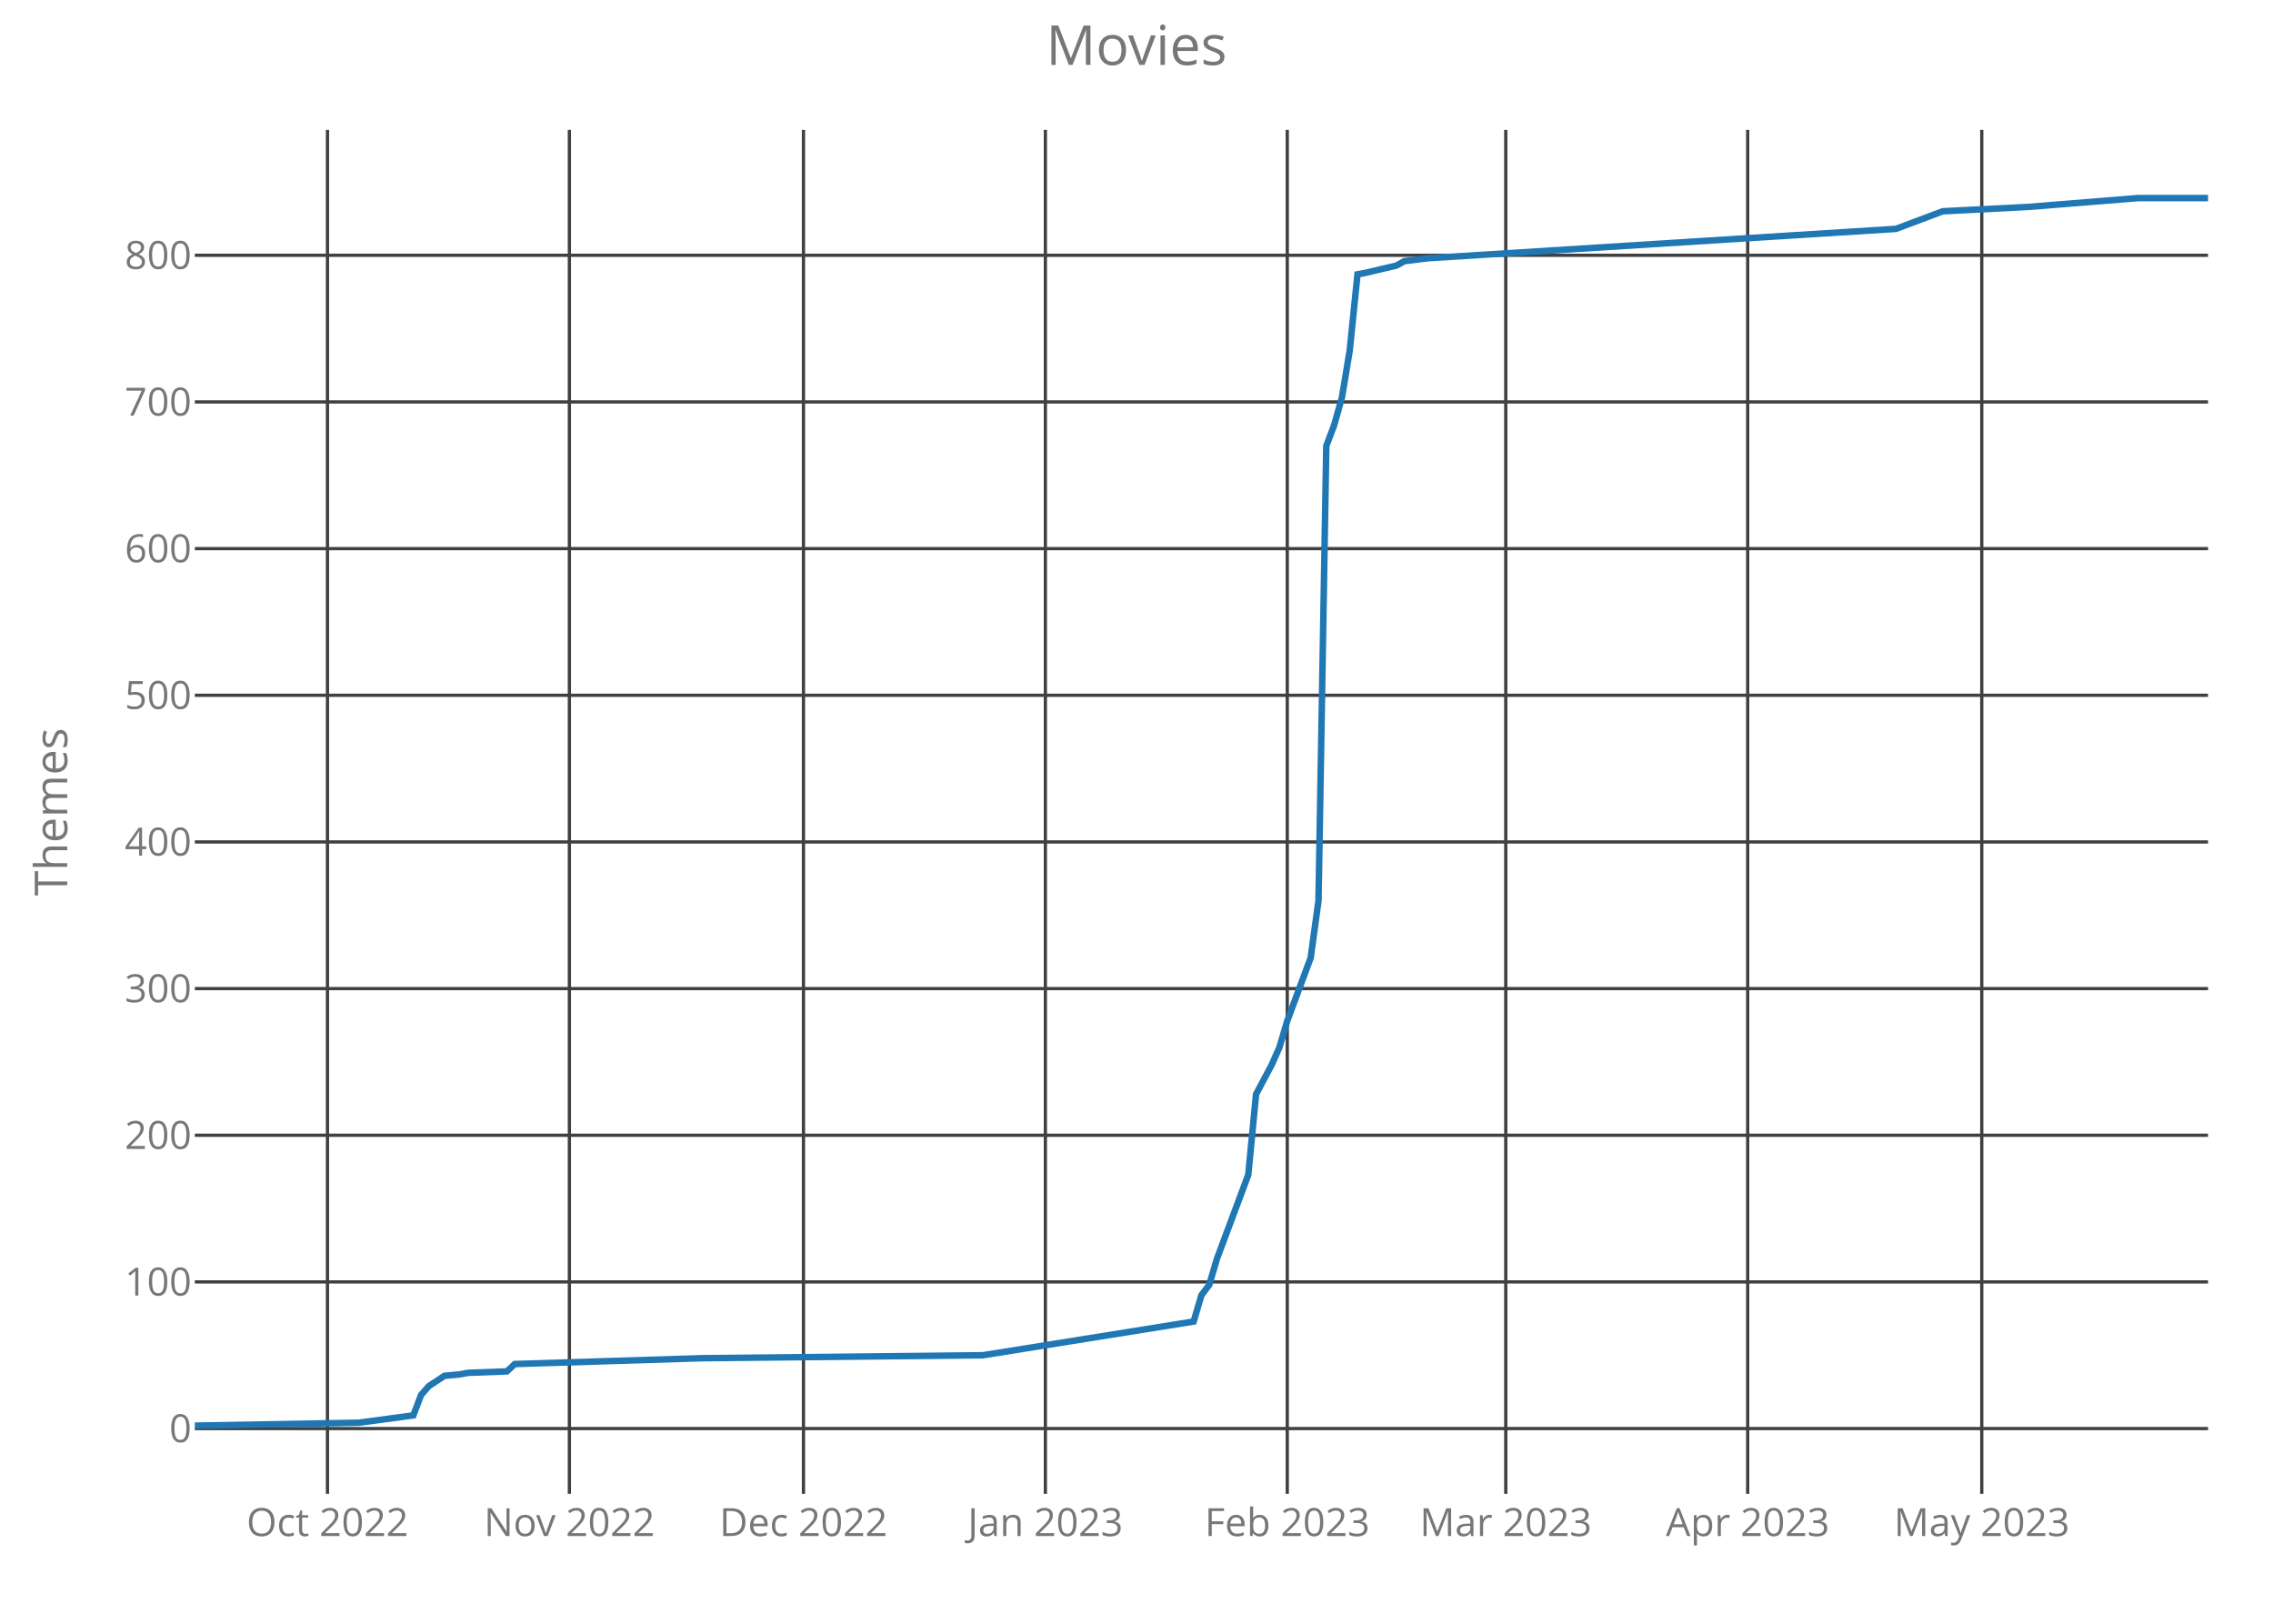
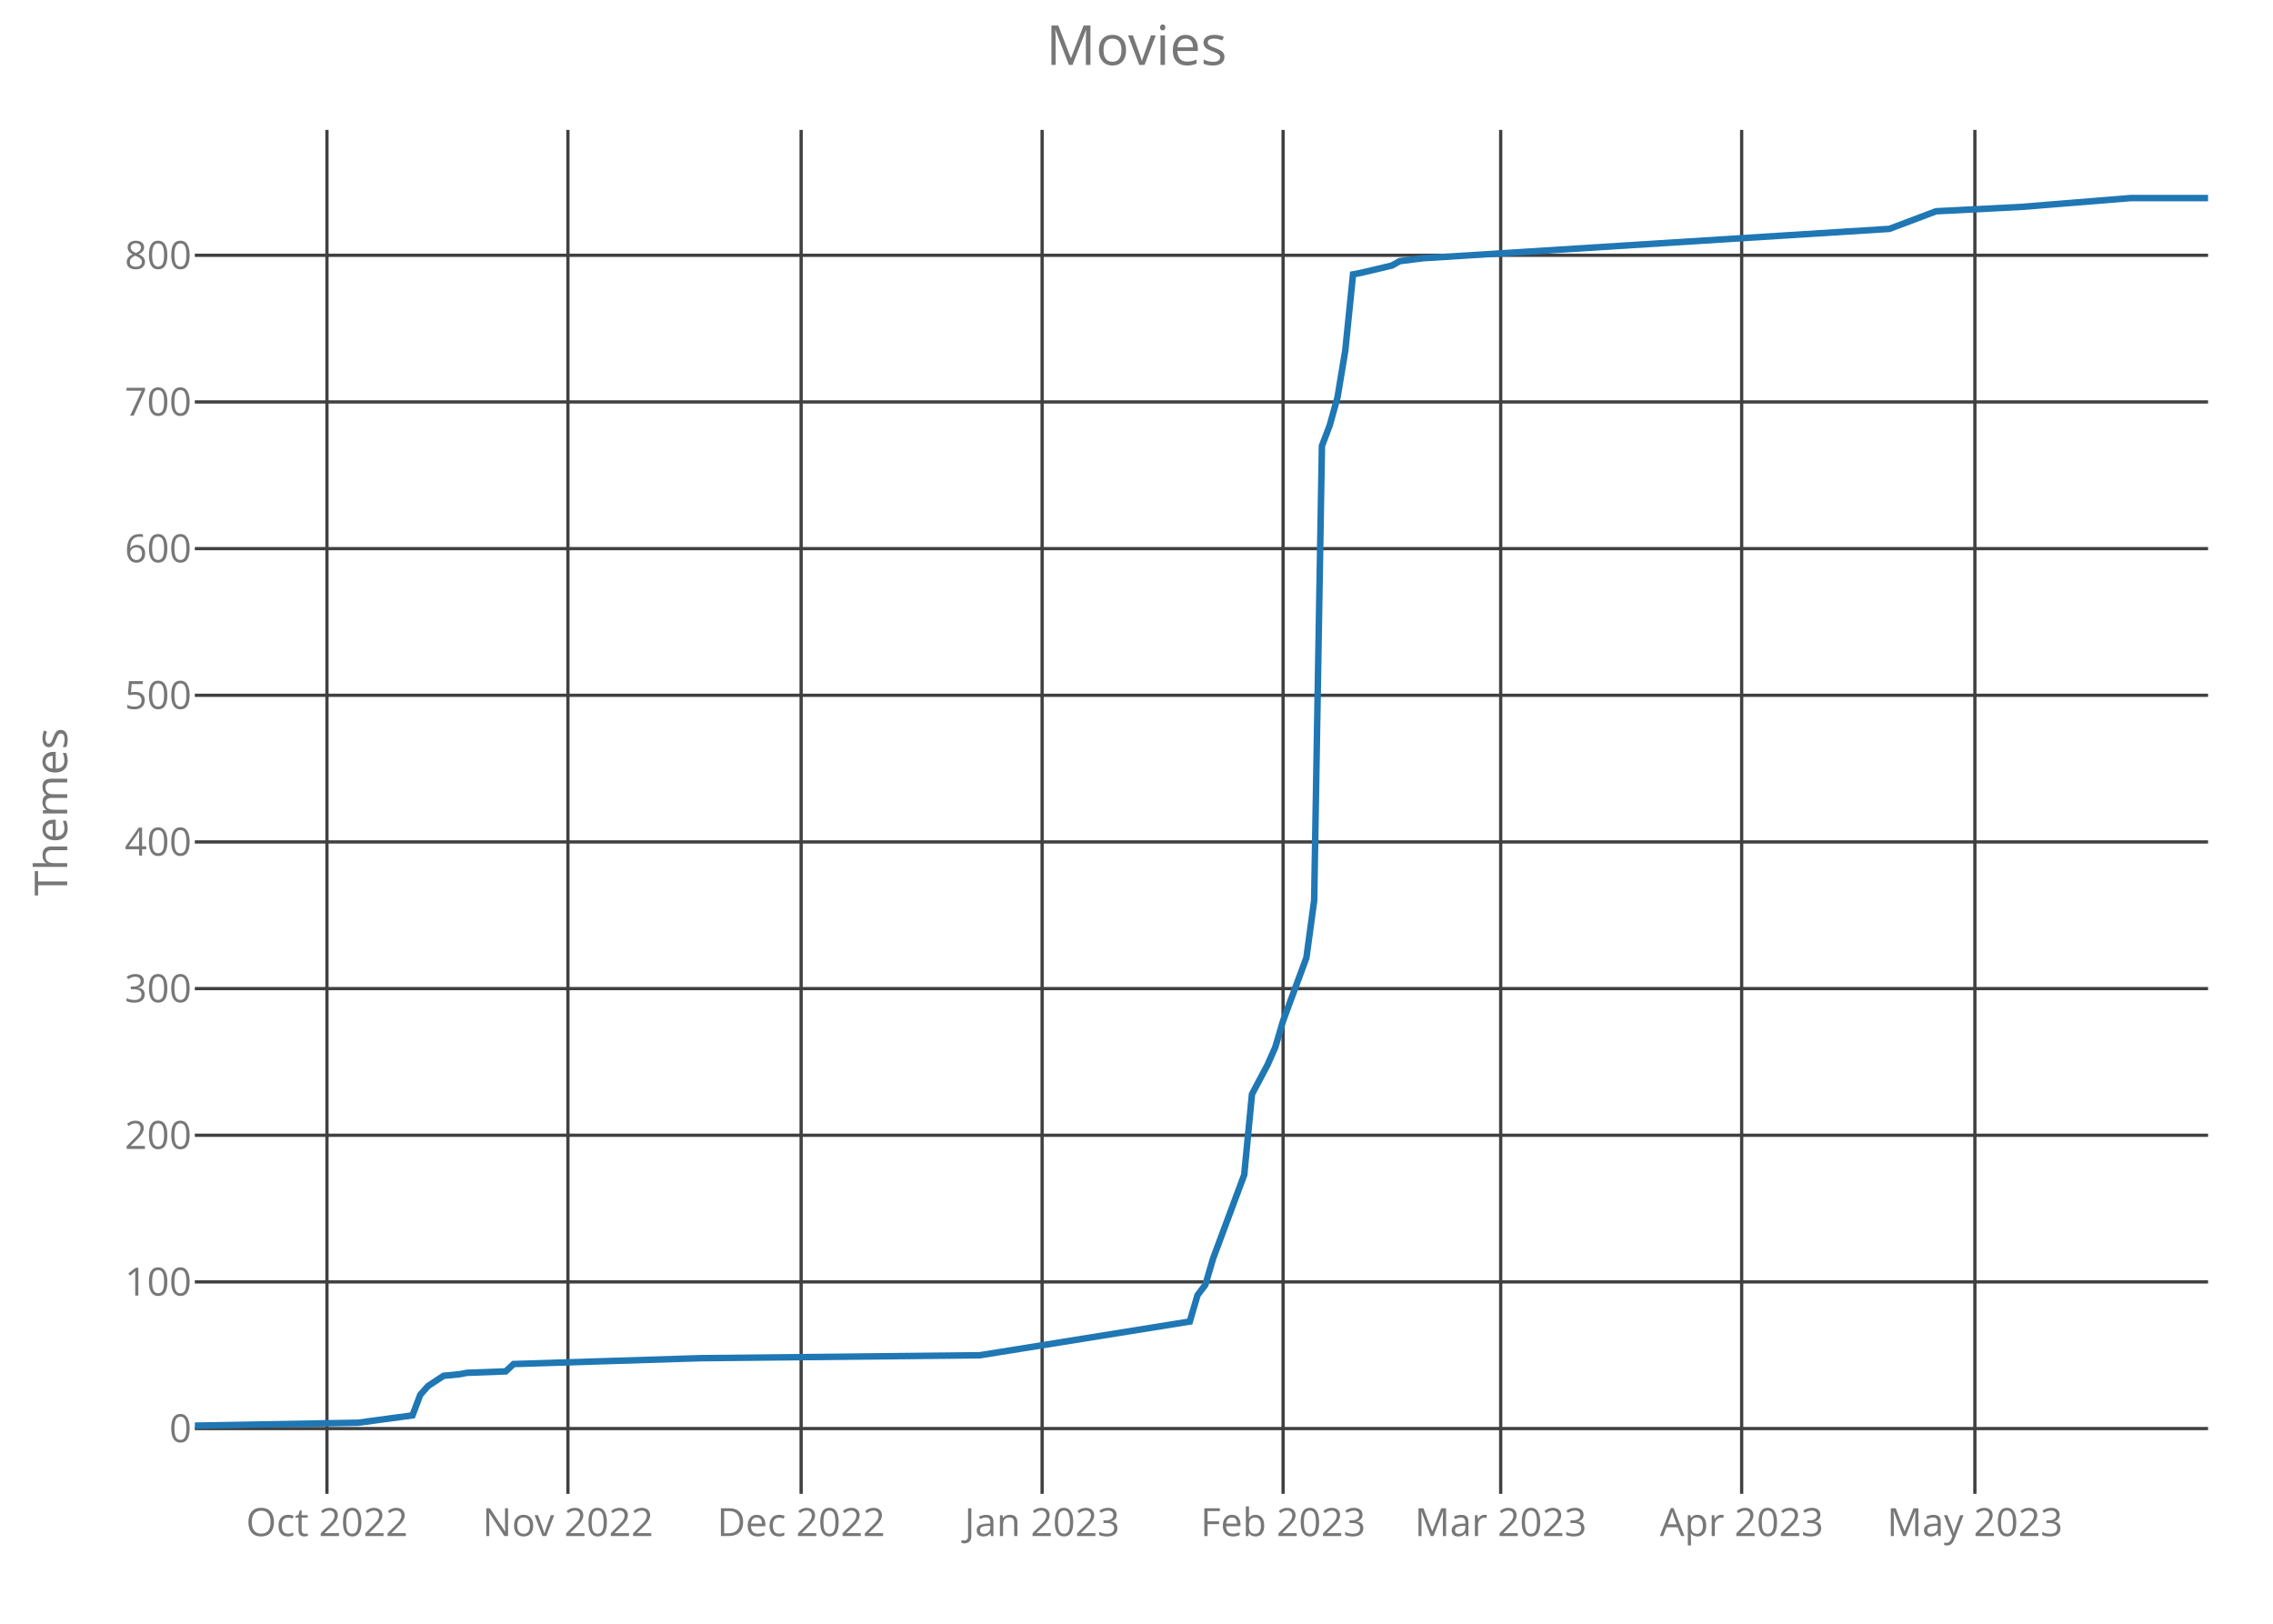
<svg xmlns="http://www.w3.org/2000/svg" class="main-svg" width="700" height="500" style="" viewBox="0 0 700 500">
  <rect x="0" y="0" width="700" height="500" style="fill: rgb(0, 0, 0); fill-opacity: 0;" />
-   <defs id="defs-3a1926">
+   <defs id="defs-76ac92">
    <g class="clips">
-       <clipPath id="clip3a1926xyplot" class="plotclip">
+       <clipPath id="clip76ac92xyplot" class="plotclip">
        <rect width="620" height="420" />
      </clipPath>
-       <clipPath class="axesclip" id="clip3a1926x">
+       <clipPath class="axesclip" id="clip76ac92x">
        <rect x="60" y="0" width="620" height="500" />
      </clipPath>
-       <clipPath class="axesclip" id="clip3a1926y">
+       <clipPath class="axesclip" id="clip76ac92y">
        <rect x="0" y="40" width="700" height="420" />
      </clipPath>
-       <clipPath class="axesclip" id="clip3a1926xy">
+       <clipPath class="axesclip" id="clip76ac92xy">
        <rect x="60" y="40" width="620" height="420" />
      </clipPath>
    </g>
    <g class="gradients" />
  </defs>
  <g class="bglayer">
    <rect class="bg" x="60" y="40" width="620" height="420" style="fill: rgb(0, 0, 0); fill-opacity: 0; stroke-width: 0;" />
  </g>
  <g class="layer-below">
    <g class="imagelayer" />
    <g class="shapelayer" />
  </g>
  <g class="cartesianlayer">
    <g class="subplot xy">
      <g class="layer-subplot">
        <g class="shapelayer" />
        <g class="imagelayer" />
      </g>
      <g class="gridlayer">
        <g class="x">
-           <path class="xgrid crisp" transform="translate(100.85,0)" d="M0,40v420" style="stroke: rgb(64, 64, 64); stroke-opacity: 1; stroke-width: 1px;" />
-           <path class="xgrid crisp" transform="translate(175.35,0)" d="M0,40v420" style="stroke: rgb(64, 64, 64); stroke-opacity: 1; stroke-width: 1px;" />
-           <path class="xgrid crisp" transform="translate(247.44,0)" d="M0,40v420" style="stroke: rgb(64, 64, 64); stroke-opacity: 1; stroke-width: 1px;" />
-           <path class="xgrid crisp" transform="translate(321.94,0)" d="M0,40v420" style="stroke: rgb(64, 64, 64); stroke-opacity: 1; stroke-width: 1px;" />
-           <path class="xgrid crisp" transform="translate(396.43,0)" d="M0,40v420" style="stroke: rgb(64, 64, 64); stroke-opacity: 1; stroke-width: 1px;" />
-           <path class="xgrid crisp" transform="translate(463.72,0)" d="M0,40v420" style="stroke: rgb(64, 64, 64); stroke-opacity: 1; stroke-width: 1px;" />
-           <path class="xgrid crisp" transform="translate(538.22,0)" d="M0,40v420" style="stroke: rgb(64, 64, 64); stroke-opacity: 1; stroke-width: 1px;" />
-           <path class="xgrid crisp" transform="translate(610.31,0)" d="M0,40v420" style="stroke: rgb(64, 64, 64); stroke-opacity: 1; stroke-width: 1px;" />
+           <path class="xgrid crisp" transform="translate(100.69,0)" d="M0,40v420" style="stroke: rgb(64, 64, 64); stroke-opacity: 1; stroke-width: 1px;" />
+           <path class="xgrid crisp" transform="translate(174.9,0)" d="M0,40v420" style="stroke: rgb(64, 64, 64); stroke-opacity: 1; stroke-width: 1px;" />
+           <path class="xgrid crisp" transform="translate(246.72,0)" d="M0,40v420" style="stroke: rgb(64, 64, 64); stroke-opacity: 1; stroke-width: 1px;" />
+           <path class="xgrid crisp" transform="translate(320.93,0)" d="M0,40v420" style="stroke: rgb(64, 64, 64); stroke-opacity: 1; stroke-width: 1px;" />
+           <path class="xgrid crisp" transform="translate(395.14,0)" d="M0,40v420" style="stroke: rgb(64, 64, 64); stroke-opacity: 1; stroke-width: 1px;" />
+           <path class="xgrid crisp" transform="translate(462.16,0)" d="M0,40v420" style="stroke: rgb(64, 64, 64); stroke-opacity: 1; stroke-width: 1px;" />
+           <path class="xgrid crisp" transform="translate(536.37,0)" d="M0,40v420" style="stroke: rgb(64, 64, 64); stroke-opacity: 1; stroke-width: 1px;" />
+           <path class="xgrid crisp" transform="translate(608.19,0)" d="M0,40v420" style="stroke: rgb(64, 64, 64); stroke-opacity: 1; stroke-width: 1px;" />
        </g>
        <g class="y">
          <path class="ygrid crisp" transform="translate(0,439.9)" d="M60,0h620" style="stroke: rgb(64, 64, 64); stroke-opacity: 1; stroke-width: 1px;" />
          <path class="ygrid crisp" transform="translate(0,394.74)" d="M60,0h620" style="stroke: rgb(64, 64, 64); stroke-opacity: 1; stroke-width: 1px;" />
          <path class="ygrid crisp" transform="translate(0,349.58)" d="M60,0h620" style="stroke: rgb(64, 64, 64); stroke-opacity: 1; stroke-width: 1px;" />
          <path class="ygrid crisp" transform="translate(0,304.42)" d="M60,0h620" style="stroke: rgb(64, 64, 64); stroke-opacity: 1; stroke-width: 1px;" />
          <path class="ygrid crisp" transform="translate(0,259.26)" d="M60,0h620" style="stroke: rgb(64, 64, 64); stroke-opacity: 1; stroke-width: 1px;" />
          <path class="ygrid crisp" transform="translate(0,214.1)" d="M60,0h620" style="stroke: rgb(64, 64, 64); stroke-opacity: 1; stroke-width: 1px;" />
          <path class="ygrid crisp" transform="translate(0,168.94)" d="M60,0h620" style="stroke: rgb(64, 64, 64); stroke-opacity: 1; stroke-width: 1px;" />
          <path class="ygrid crisp" transform="translate(0,123.77)" d="M60,0h620" style="stroke: rgb(64, 64, 64); stroke-opacity: 1; stroke-width: 1px;" />
          <path class="ygrid crisp" transform="translate(0,78.61)" d="M60,0h620" style="stroke: rgb(64, 64, 64); stroke-opacity: 1; stroke-width: 1px;" />
        </g>
      </g>
      <g class="zerolinelayer" />
      <path class="xlines-below crisp" d="M0,0" style="fill: none;" />
      <path class="ylines-below crisp" d="M0,0" style="fill: none;" />
      <g class="overlines-below" />
      <g class="xaxislayer-below">
        <g class="xtick">
-           <text text-anchor="middle" x="0" y="473" transform="translate(100.85,0)" style="font-family: 'Open Sans'; font-size: 12px; fill: rgb(119, 119, 119); fill-opacity: 1; white-space: pre;">Oct 2022</text>
+           <text text-anchor="middle" x="0" y="473" transform="translate(100.69,0)" style="font-family: 'Open Sans'; font-size: 12px; fill: rgb(119, 119, 119); fill-opacity: 1; white-space: pre;">Oct 2022</text>
        </g>
        <g class="xtick">
-           <text text-anchor="middle" x="0" y="473" transform="translate(175.35,0)" style="font-family: 'Open Sans'; font-size: 12px; fill: rgb(119, 119, 119); fill-opacity: 1; white-space: pre;">Nov 2022</text>
+           <text text-anchor="middle" x="0" y="473" transform="translate(174.9,0)" style="font-family: 'Open Sans'; font-size: 12px; fill: rgb(119, 119, 119); fill-opacity: 1; white-space: pre;">Nov 2022</text>
        </g>
        <g class="xtick">
-           <text text-anchor="middle" x="0" y="473" transform="translate(247.44,0)" style="font-family: 'Open Sans'; font-size: 12px; fill: rgb(119, 119, 119); fill-opacity: 1; white-space: pre;">Dec 2022</text>
+           <text text-anchor="middle" x="0" y="473" transform="translate(246.72,0)" style="font-family: 'Open Sans'; font-size: 12px; fill: rgb(119, 119, 119); fill-opacity: 1; white-space: pre;">Dec 2022</text>
        </g>
        <g class="xtick">
-           <text text-anchor="middle" x="0" y="473" transform="translate(321.94,0)" style="font-family: 'Open Sans'; font-size: 12px; fill: rgb(119, 119, 119); fill-opacity: 1; white-space: pre;">Jan 2023</text>
+           <text text-anchor="middle" x="0" y="473" transform="translate(320.93,0)" style="font-family: 'Open Sans'; font-size: 12px; fill: rgb(119, 119, 119); fill-opacity: 1; white-space: pre;">Jan 2023</text>
        </g>
        <g class="xtick">
-           <text text-anchor="middle" x="0" y="473" transform="translate(396.43,0)" style="font-family: 'Open Sans'; font-size: 12px; fill: rgb(119, 119, 119); fill-opacity: 1; white-space: pre;">Feb 2023</text>
+           <text text-anchor="middle" x="0" y="473" transform="translate(395.14,0)" style="font-family: 'Open Sans'; font-size: 12px; fill: rgb(119, 119, 119); fill-opacity: 1; white-space: pre;">Feb 2023</text>
        </g>
        <g class="xtick">
-           <text text-anchor="middle" x="0" y="473" transform="translate(463.72,0)" style="font-family: 'Open Sans'; font-size: 12px; fill: rgb(119, 119, 119); fill-opacity: 1; white-space: pre;">Mar 2023</text>
+           <text text-anchor="middle" x="0" y="473" transform="translate(462.16,0)" style="font-family: 'Open Sans'; font-size: 12px; fill: rgb(119, 119, 119); fill-opacity: 1; white-space: pre;">Mar 2023</text>
        </g>
        <g class="xtick">
-           <text text-anchor="middle" x="0" y="473" transform="translate(538.22,0)" style="font-family: 'Open Sans'; font-size: 12px; fill: rgb(119, 119, 119); fill-opacity: 1; white-space: pre;">Apr 2023</text>
+           <text text-anchor="middle" x="0" y="473" transform="translate(536.37,0)" style="font-family: 'Open Sans'; font-size: 12px; fill: rgb(119, 119, 119); fill-opacity: 1; white-space: pre;">Apr 2023</text>
        </g>
        <g class="xtick">
-           <text text-anchor="middle" x="0" y="473" transform="translate(610.31,0)" style="font-family: 'Open Sans'; font-size: 12px; fill: rgb(119, 119, 119); fill-opacity: 1; white-space: pre;">May 2023</text>
+           <text text-anchor="middle" x="0" y="473" transform="translate(608.19,0)" style="font-family: 'Open Sans'; font-size: 12px; fill: rgb(119, 119, 119); fill-opacity: 1; white-space: pre;">May 2023</text>
        </g>
      </g>
      <g class="yaxislayer-below">
        <g class="ytick">
          <text text-anchor="end" x="59" y="4.2" transform="translate(0,439.9)" style="font-family: 'Open Sans'; font-size: 12px; fill: rgb(119, 119, 119); fill-opacity: 1; white-space: pre;">0</text>
        </g>
        <g class="ytick">
          <text text-anchor="end" x="59" y="4.2" transform="translate(0,394.74)" style="font-family: 'Open Sans'; font-size: 12px; fill: rgb(119, 119, 119); fill-opacity: 1; white-space: pre;">100</text>
        </g>
        <g class="ytick">
          <text text-anchor="end" x="59" y="4.2" transform="translate(0,349.58)" style="font-family: 'Open Sans'; font-size: 12px; fill: rgb(119, 119, 119); fill-opacity: 1; white-space: pre;">200</text>
        </g>
        <g class="ytick">
          <text text-anchor="end" x="59" y="4.2" transform="translate(0,304.42)" style="font-family: 'Open Sans'; font-size: 12px; fill: rgb(119, 119, 119); fill-opacity: 1; white-space: pre;">300</text>
        </g>
        <g class="ytick">
          <text text-anchor="end" x="59" y="4.2" transform="translate(0,259.26)" style="font-family: 'Open Sans'; font-size: 12px; fill: rgb(119, 119, 119); fill-opacity: 1; white-space: pre;">400</text>
        </g>
        <g class="ytick">
          <text text-anchor="end" x="59" y="4.2" transform="translate(0,214.1)" style="font-family: 'Open Sans'; font-size: 12px; fill: rgb(119, 119, 119); fill-opacity: 1; white-space: pre;">500</text>
        </g>
        <g class="ytick">
          <text text-anchor="end" x="59" y="4.2" transform="translate(0,168.94)" style="font-family: 'Open Sans'; font-size: 12px; fill: rgb(119, 119, 119); fill-opacity: 1; white-space: pre;">600</text>
        </g>
        <g class="ytick">
          <text text-anchor="end" x="59" y="4.2" transform="translate(0,123.77)" style="font-family: 'Open Sans'; font-size: 12px; fill: rgb(119, 119, 119); fill-opacity: 1; white-space: pre;">700</text>
        </g>
        <g class="ytick">
          <text text-anchor="end" x="59" y="4.2" transform="translate(0,78.61)" style="font-family: 'Open Sans'; font-size: 12px; fill: rgb(119, 119, 119); fill-opacity: 1; white-space: pre;">800</text>
        </g>
      </g>
      <g class="overaxes-below" />
-       <g class="plot" transform="translate(60,40)" clip-path="url('#clip3a1926xyplot')">
+       <g class="plot" transform="translate(60,40)" clip-path="url('#clip76ac92xyplot')">
        <g class="scatterlayer mlayer">
-           <g class="trace scatter trace8e0d5c" style="stroke-miterlimit: 2; opacity: 1;">
+           <g class="trace scatter trace053bd8" style="stroke-miterlimit: 2; opacity: 1;">
            <g class="fills" />
            <g class="errorbars" />
            <g class="lines">
-               <path class="js-line" d="M0,399L50.47,398.1L67.29,395.84L69.69,389.52L72.09,386.81L76.9,383.65L81.71,383.19L84.11,382.74L96.12,382.29L98.53,380.03L156.2,378.23L242.71,377.32L307.6,366.94L310,358.81L312.4,355.65L314.81,347.52L324.42,321.77L326.82,296.94L331.63,287.9L334.03,282.48L336.43,274.35L343.64,254.94L346.05,237.32L348.45,97.32L350.85,91L353.26,82.42L355.66,67.97L358.06,44.48L360.47,44.03L370.08,41.77L372.48,40.42L379.69,39.52L523.88,30.48L538.29,25.06L564.73,23.71L598.37,21L620,21" style="vector-effect: non-scaling-stroke; fill: none; stroke: rgb(31, 119, 180); stroke-opacity: 1; stroke-width: 2px; opacity: 1;" />
+               <path class="js-line" d="M0,399L50.27,398.1L67.03,395.84L69.42,389.52L71.81,386.81L76.6,383.65L81.39,383.19L83.78,382.74L95.75,382.29L98.15,380.03L155.6,378.23L241.78,377.32L306.41,366.94L308.8,358.81L311.2,355.65L313.59,347.52L323.17,321.77L325.56,296.94L330.35,287.9L332.74,282.48L335.14,274.35L342.32,254.94L344.71,237.32L347.1,97.32L349.5,91L351.89,82.42L354.29,67.97L356.68,44.48L359.07,44.03L368.65,41.77L371.04,40.42L378.22,39.52L521.85,30.48L536.22,25.06L562.55,23.71L596.06,21L620,21" style="vector-effect: non-scaling-stroke; fill: none; stroke: rgb(31, 119, 180); stroke-opacity: 1; stroke-width: 2px; opacity: 1;" />
            </g>
            <g class="points" />
            <g class="text" />
          </g>
        </g>
      </g>
      <g class="overplot" />
      <path class="xlines-above" />
      <path class="ylines-above" />
      <g class="overlines-above" />
      <g class="xaxislayer-above" />
      <g class="yaxislayer-above" />
      <g class="overaxes-above" />
    </g>
  </g>
  <g class="polarlayer" />
  <g class="ternarylayer" />
  <g class="geolayer" />
  <g class="funnelarealayer" />
  <g class="pielayer" />
  <g class="treemaplayer" />
  <g class="sunburstlayer" />
  <g class="glimages" />
-   <defs id="topdefs-3a1926">
+   <defs id="topdefs-76ac92">
    <g class="clips" />
  </defs>
  <g class="layer-above">
    <g class="imagelayer" />
    <g class="shapelayer" />
  </g>
  <g class="infolayer">
    <g class="g-gtitle">
      <text class="gtitle" x="350" y="20" text-anchor="middle" dy="0em" style="font-family: 'Open Sans'; font-size: 17px; fill: rgb(119, 119, 119); opacity: 1; font-weight: normal; white-space: pre;">Movies</text>
    </g>
    <g class="g-xtitle" />
    <g class="g-ytitle">
      <text class="ytitle" transform="rotate(-90,20.7,250)" x="20.7" y="250" text-anchor="middle" style="font-family: 'Open Sans'; font-size: 14px; fill: rgb(119, 119, 119); opacity: 1; font-weight: normal; white-space: pre;">Themes</text>
    </g>
  </g>
</svg>
